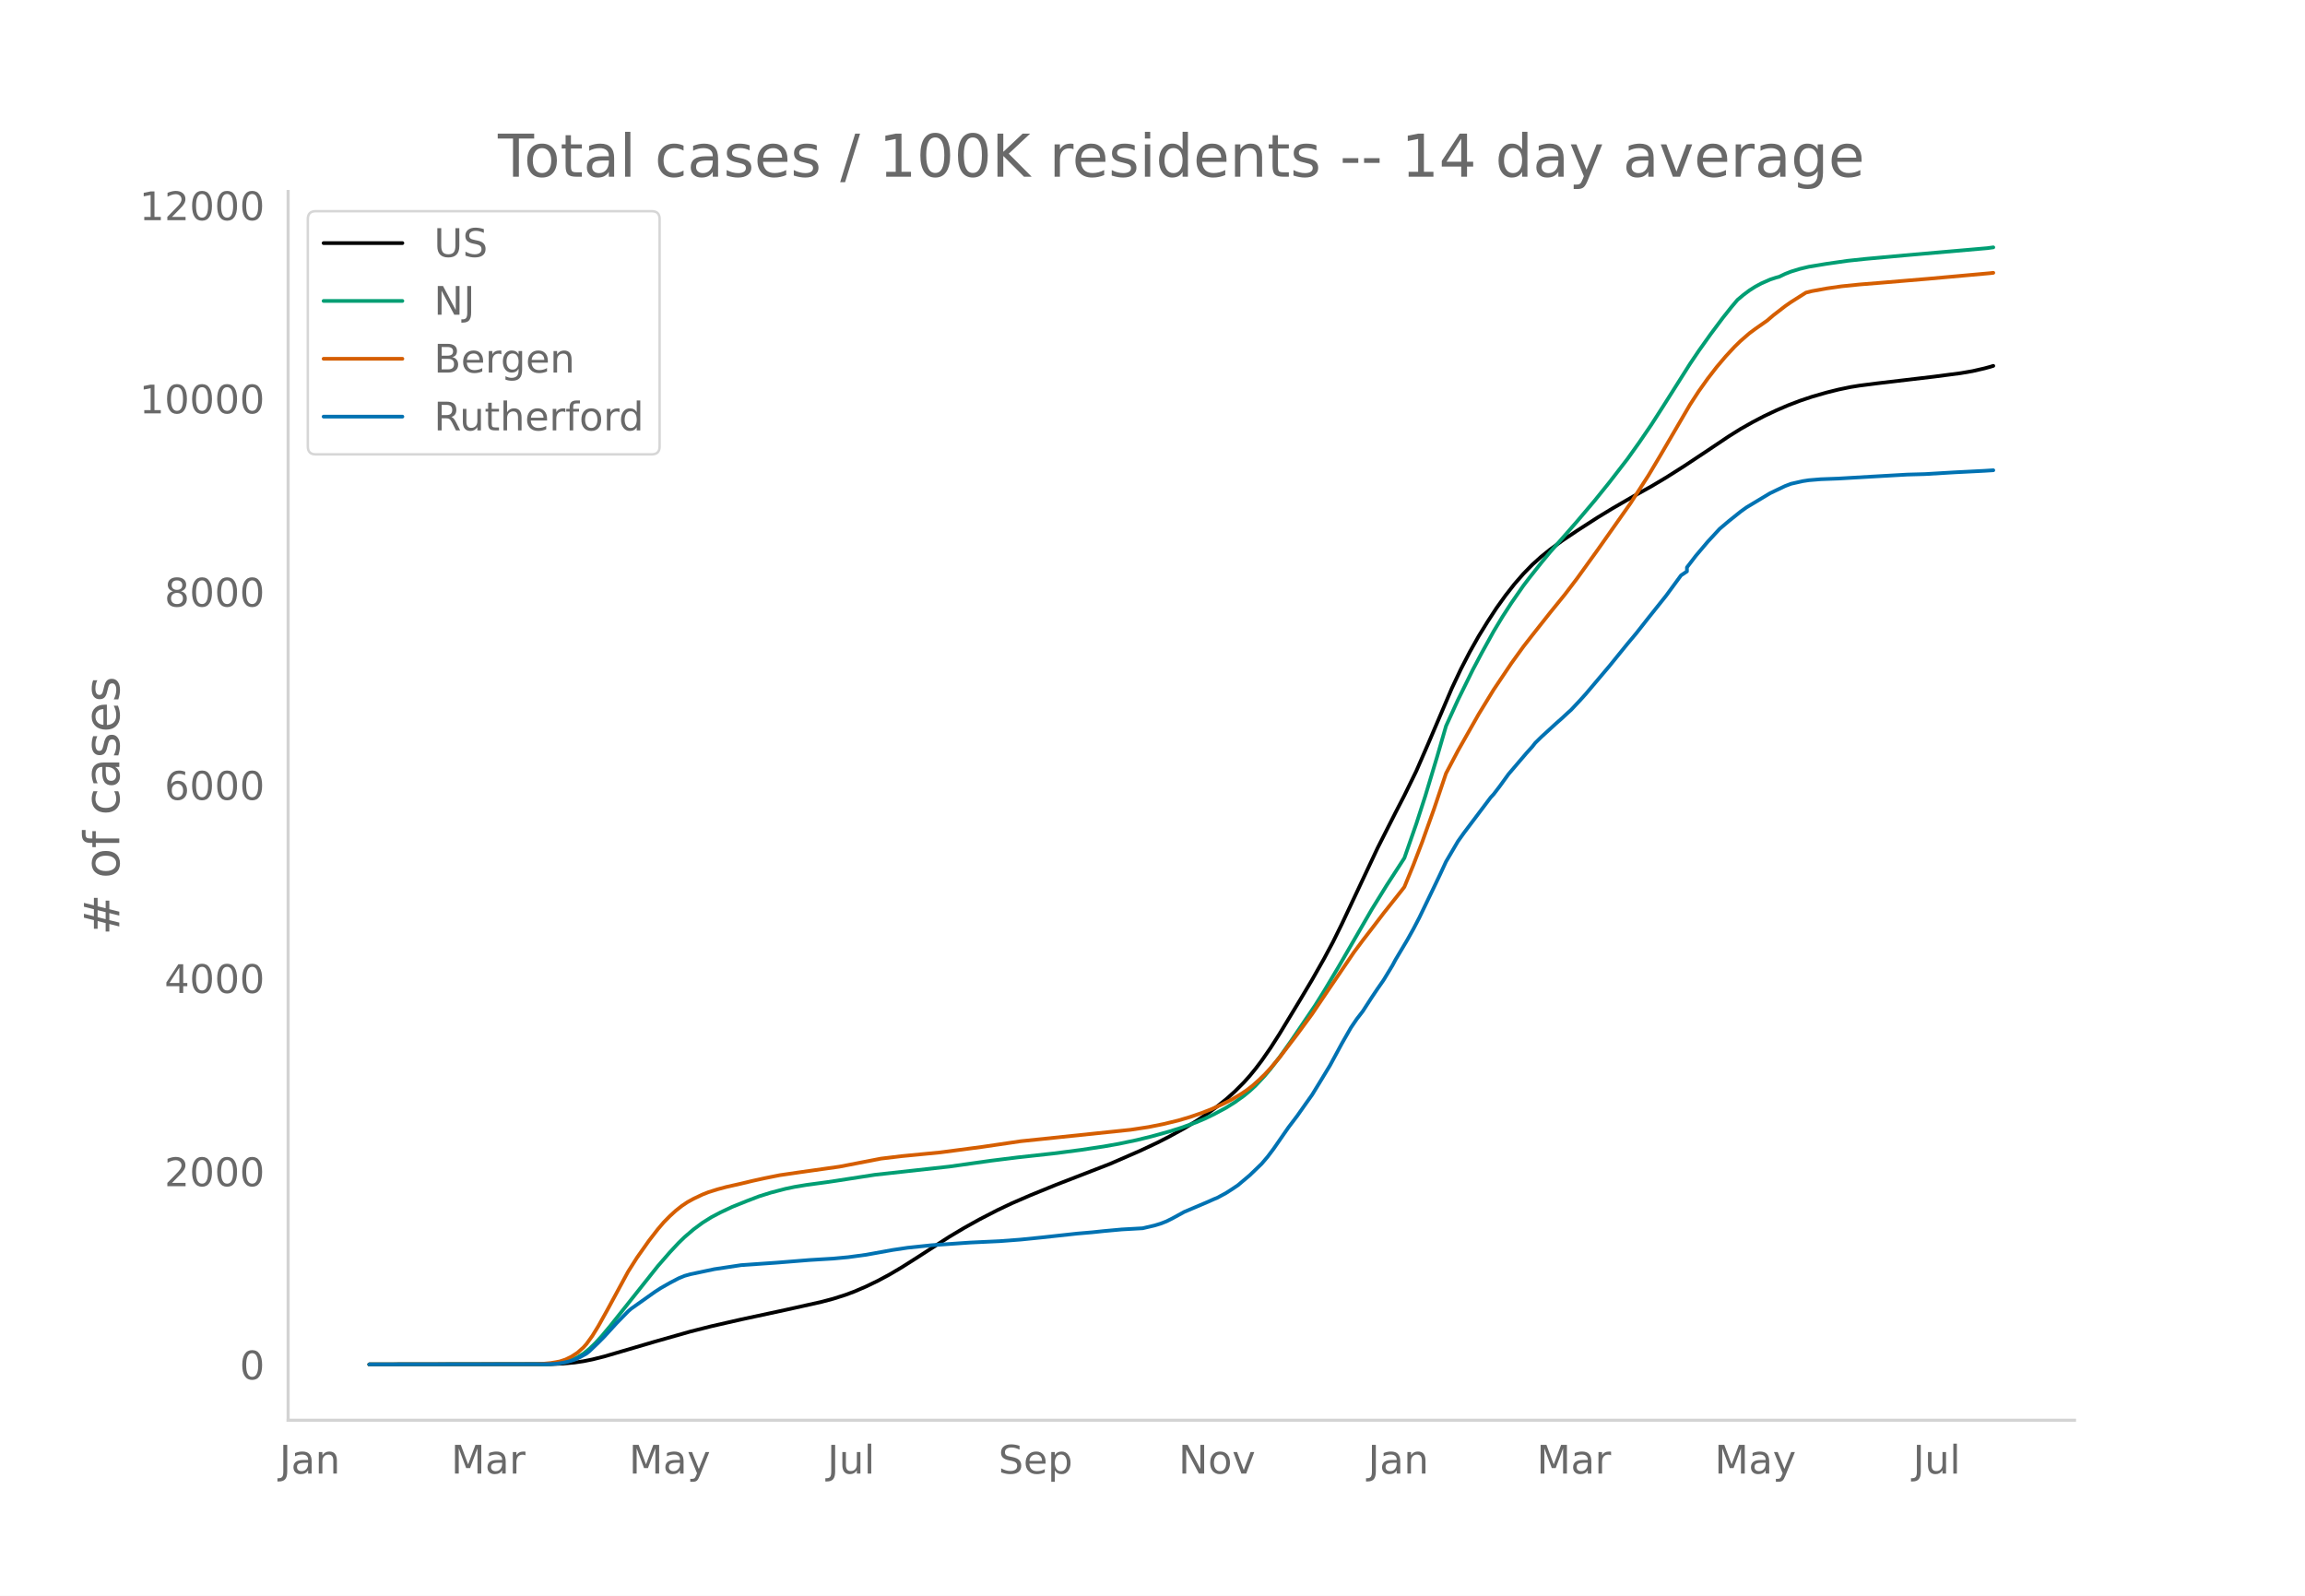
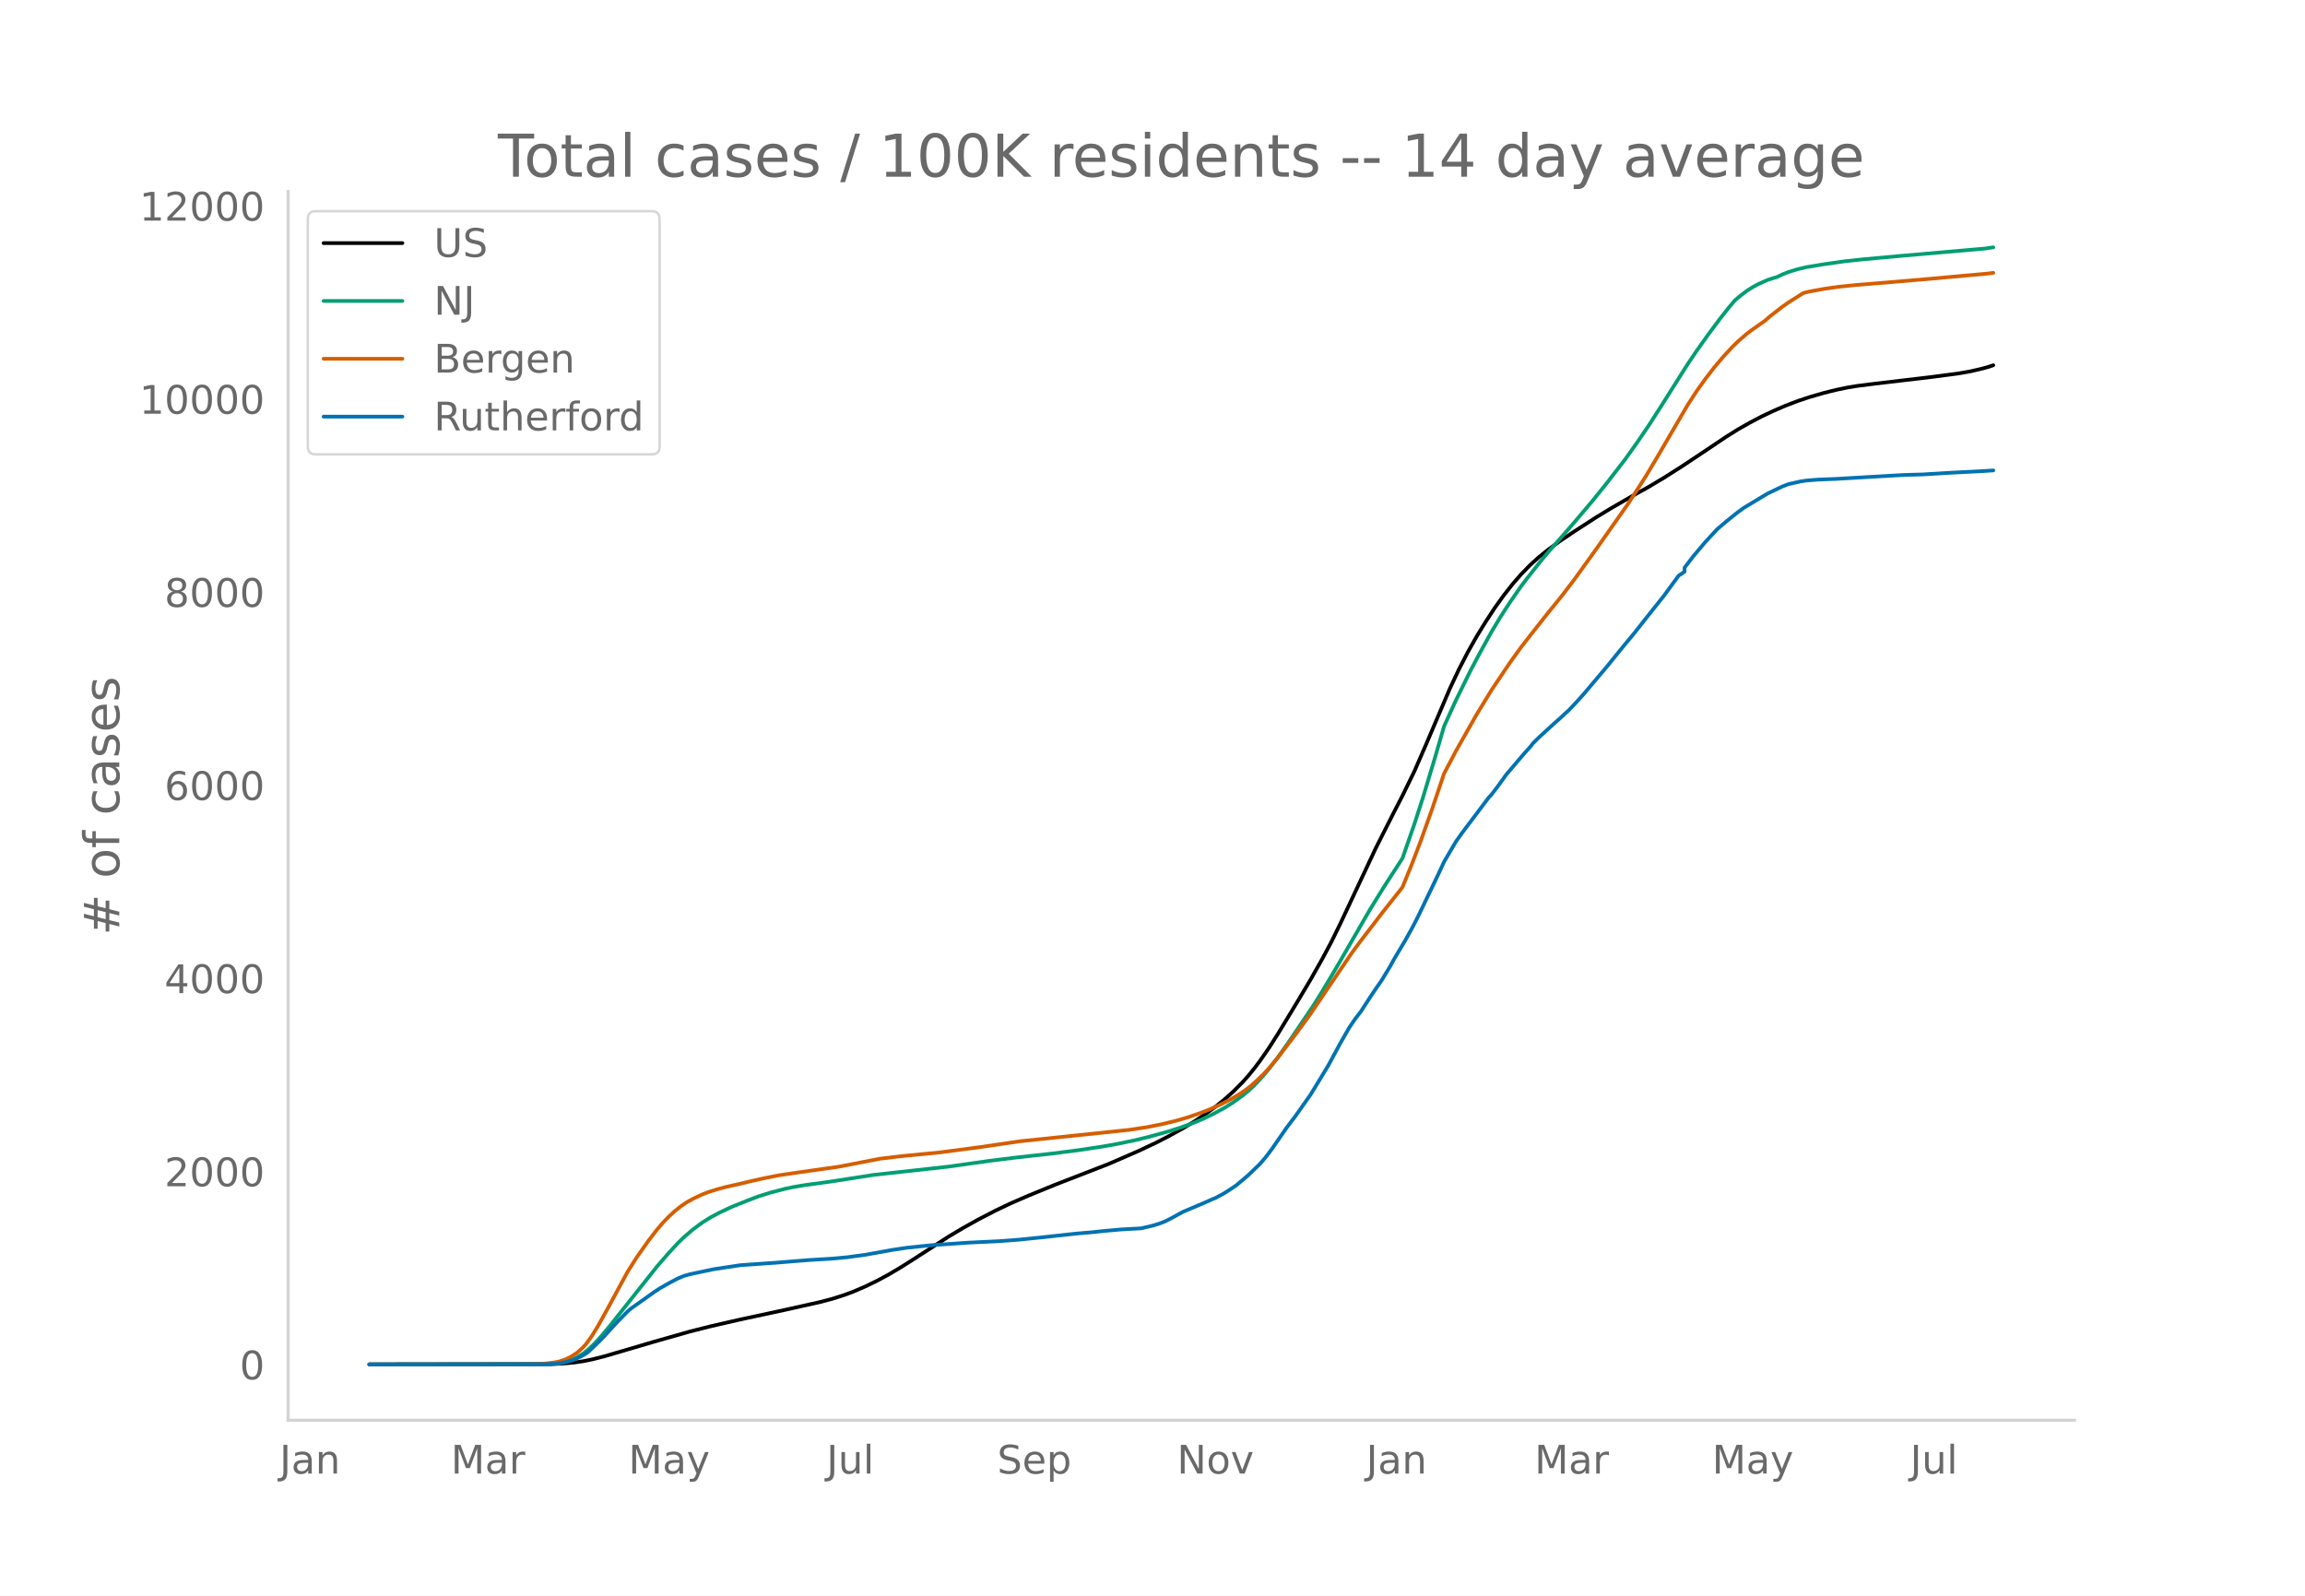
<svg xmlns="http://www.w3.org/2000/svg" xmlns:xlink="http://www.w3.org/1999/xlink" height="864" viewBox="0 0 936 648" width="1248">
  <defs>
    <style>*{stroke-linecap:butt;stroke-linejoin:round}</style>
  </defs>
  <g id="figure_1">
    <path d="M0 648h936V0H0z" style="fill:#fff" id="patch_1" />
    <g id="axes_1">
      <path d="M117 576.72h725.4V77.76H117z" style="fill:none" id="patch_2" />
-       <path clip-path="url(#p8ca4b0e833)" d="m149.973 554.04 73.675-.103 4.831-.21 4.831-.444 3.624-.532 3.623-.727 4.831-1.208 7.247-2.123 13.286-3.903 14.493-4.113 8.455-2.134 12.078-2.755 18.117-3.896 14.493-3.23 4.831-1.287 4.831-1.535 3.624-1.35 4.831-2.073 4.831-2.336 4.831-2.608 4.832-2.853 6.038-3.83 13.286-8.58 6.04-3.597 6.038-3.365 7.247-3.75 6.039-2.87 7.247-3.142 10.87-4.442 21.74-8.422 12.078-5.246 7.247-3.406 4.83-2.474 6.04-3.318 4.831-2.925 4.831-3.233 3.624-2.665 3.623-2.903 3.623-3.244 3.624-3.629 2.415-2.692 2.416-2.957 2.415-3.187 3.624-5.218 3.623-5.664 8.455-13.951 4.83-8.107 4.832-8.525 3.623-6.782 3.624-7.352 6.039-12.838 8.454-17.977 7.247-14.321 3.623-7.012 4.832-9.89 4.83-11.089 9.663-22.643 3.623-7.673 3.624-7 3.623-6.424 3.624-5.877 3.623-5.547 3.623-5.048 3.624-4.625 3.623-4.162 3.623-3.715 3.624-3.264 3.623-2.909 4.831-3.529 6.04-4.05 8.454-5.45 6.039-3.673 8.454-4.888 7.247-4.032 6.04-3.598 7.246-4.594 9.662-6.411 8.455-5.676 4.83-3.022 4.832-2.737 4.831-2.527 4.831-2.281 4.832-2.081 4.83-1.844 4.832-1.623 6.039-1.741 4.831-1.202 4.831-1.005 3.624-.586 7.246-.925 22.948-2.704 10.87-1.42 4.832-.827 4.83-1.108 2.416-.653 1.208-.38h0" style="fill:none;stroke:#000;stroke-linecap:round;stroke-width:1.5" id="line2d_1" />
-       <path clip-path="url(#p8ca4b0e833)" d="m149.973 554.04 71.26-.089 3.623-.191 2.415-.254 2.416-.493 2.416-.767 2.415-1.101 2.416-1.473 2.415-1.949 2.416-2.329 2.416-2.643 3.623-4.32 19.325-24.307 4.83-5.563 3.624-3.886 2.416-2.342 3.623-3.106 3.623-2.686 3.624-2.273 3.623-1.916 4.831-2.272 6.04-2.425 4.83-1.852 4.832-1.518 6.039-1.573 3.623-.758 4.831-.804 8.455-1.14 3.623-.539 15.701-2.434 30.195-3.329 16.91-2.381 10.87-1.35 14.493-1.592 10.87-1.402 9.662-1.45 6.04-1.07 7.246-1.515 6.04-1.487 7.246-2.007 4.831-1.525 6.039-2.187 3.623-1.54 3.624-1.748 4.83-2.59 3.624-2.273 3.624-2.594 2.415-1.986 2.416-2.231 3.623-3.876 2.416-2.866 3.623-4.697 4.831-6.822 9.663-14.26 3.623-5.806 6.039-10.132 13.286-22.959 6.039-9.772 7.246-11.17 4.832-13.873 3.623-11.197 4.831-16.029 3.624-12.494 4.83-10.584 6.04-12.262 3.623-6.834 4.831-8.743 3.624-6.01 3.623-5.597 4.831-6.957 2.416-3.169 4.83-6.1 3.624-4.383 4.831-5.48 6.04-6.91 7.246-8.552 6.04-7.497 7.246-9.377 4.831-6.774 4.831-7.08 4.831-7.526 10.87-17.184 3.624-5.378 4.831-6.79 4.831-6.471 3.624-4.56 2.415-2.855 2.416-2.02 2.415-1.816 2.416-1.532 2.415-1.297 3.624-1.598 2.415-.784 1.208-.315 2.416-1.16 2.415-.95 3.624-1.106 3.623-.869 7.247-1.194 8.454-1.207 7.247-.77 15.702-1.43 33.818-2.939 2.415-.327h0" style="fill:none;stroke:#009e73;stroke-linecap:round;stroke-width:1.5" id="line2d_2" />
-       <path clip-path="url(#p8ca4b0e833)" d="m149.973 554.04 67.636-.082 2.416-.129 3.623-.346 3.623-.633 2.416-.805 2.416-1.186 2.415-1.577 2.416-2.153 1.208-1.36 2.415-3.344 2.416-3.933 3.623-6.497 8.455-15.607 3.623-5.712 4.831-6.846 3.624-4.68 2.415-2.832 2.416-2.455 2.415-2.211 2.416-1.916 2.415-1.622 2.416-1.326 3.623-1.721 2.416-.954 3.623-1.146 3.624-.973 6.039-1.362 4.83-1.157 4.832-1.061 6.04-1.21 8.454-1.236 15.7-2.214 16.91-3.27 8.455-1.015 15.7-1.52 16.91-2.225 15.701-2.31 44.689-4.659 7.246-1.101 6.04-1.209 6.038-1.466 4.831-1.429 4.832-1.67 3.623-1.413 4.831-2.182 3.623-1.84 3.624-2.141 2.415-1.61 2.416-1.884 2.416-2.151 2.415-2.31 2.416-2.602 3.623-4.295 7.247-9.498 6.039-8.246 6.039-8.96 10.87-15.996 3.623-4.87 4.831-6.274 3.624-4.762 7.247-9.128 1.207-1.56 3.624-8.845 3.623-9.438 4.831-13.504 4.832-14.334 4.83-9.17 8.455-14.906 6.04-9.877 7.246-10.793 4.831-6.695 3.623-4.645 7.247-9.178 6.04-7.443 4.83-6.337 8.455-11.736 13.286-18.852 7.246-11.236 4.832-8.103 12.077-20.681 3.624-5.58 3.623-5.086 3.624-4.687 3.623-4.285 3.623-3.91 2.416-2.359 3.623-3.149 2.416-1.793 4.831-3.383 2.416-2.08 4.83-3.738 2.416-1.688 6.04-3.824 2.415-.604 6.039-1.095 6.039-.867 7.247-.737 8.454-.68 19.325-1.628 25.363-2.286 1.208-.147h0" style="fill:none;stroke:#d55e00;stroke-linecap:round;stroke-width:1.5" id="line2d_3" />
-       <path clip-path="url(#p8ca4b0e833)" d="m149.973 554.04 72.467-.092 3.624-.184 2.415-.367 2.416-.536 2.415-.72 2.416-1.147 2.416-1.348 1.207-.964 3.624-3.475 2.415-2.45 4.831-5.296 4.832-4.96 1.207-1.04 9.663-6.859 2.415-1.562 3.624-2.066 3.623-1.898 2.416-.995 2.415-.674 9.663-2.036 10.87-1.638 14.493-1.01 13.286-1.072 9.662-.582 6.04-.566 7.246-.98 10.87-1.96 6.04-.902 9.661-1.01 15.702-1.088 12.078-.566 8.454-.643 8.455-.857 14.493-1.577 6.04-.52 4.83-.506 7.247-.658 8.455-.475 4.83-1.132 2.416-.735 2.416-.934 2.416-1.21 4.83-2.648L490.57 488l2.416-1.087 1.208-.475 3.623-1.96 2.415-1.546 2.416-1.622 4.831-4.072 4.831-4.654 2.416-2.832 2.416-3.2 6.039-8.71 3.623-4.776 3.623-5.144 2.416-3.398 3.623-5.925 3.624-5.985 4.83-8.925 3.624-6.338 2.416-3.567 2.415-3.122 3.624-5.603 2.415-3.598 2.416-3.46 3.623-5.985 1.208-2.266 4.831-8.113 2.416-4.332 2.415-4.624 6.04-12.537 2.415-5.052 2.416-5.205 4.83-8.236 2.416-3.398 10.87-14.42 1.208-1.302 2.416-3.153 3.623-5.006 7.247-8.496 2.415-2.664 1.208-1.546 2.416-2.373 6.039-5.526 2.415-2.128 2.416-2.25 1.208-1.072 3.623-3.858 2.416-2.679 9.662-11.42 3.623-4.47 3.624-4.455 3.623-4.332 4.831-6.139 7.247-9.078 6.04-8.235 2.415-1.623v-1.638l3.623-4.715 4.831-5.71 4.831-5.22 3.624-3.077 4.83-3.873 2.417-1.745 9.662-5.802 6.039-2.878 2.415-.919 4.832-1.087 2.415-.367 4.831-.398 7.247-.276 13.286-.78 14.493-.827 7.247-.2 12.078-.719 3.623-.183 8.455-.429 3.623-.23h0" style="fill:none;stroke:#0072b2;stroke-linecap:round;stroke-width:1.5" id="line2d_4" />
+       <path clip-path="url(#p1c7b252859)" d="m149.973 554.04 73.54-.103 4.823-.21 4.822-.444 3.617-.531 3.617-.728 4.822-1.206 7.233-2.123 13.262-3.9 14.467-4.113 8.439-2.133 12.056-2.753 18.084-3.895 14.467-3.229 4.822-1.286 4.822-1.534 3.617-1.35 4.822-2.072 4.823-2.335 4.822-2.607 4.822-2.852 6.028-3.828 13.262-8.578 6.028-3.594 6.027-3.364 7.234-3.749 6.028-2.868 7.233-3.141 10.85-4.44 21.701-8.42 12.056-5.243 7.234-3.405 4.822-2.472 6.028-3.317 4.822-2.924 4.822-3.231 3.617-2.665 3.617-2.901 3.617-3.243 3.616-3.627 2.412-2.691 2.41-2.956 2.412-3.186 3.617-5.215 3.616-5.663 8.44-13.945 4.822-8.104 4.822-8.521 3.617-6.78 3.617-7.348 6.028-12.833 8.439-17.97 7.233-14.315 3.617-7.01 4.822-9.885 4.823-11.084 9.644-22.634 3.617-7.67 3.617-6.998 3.617-6.42 3.616-5.876 3.617-5.544 3.617-5.046 3.617-4.623 3.616-4.16 3.617-3.714 3.617-3.262 3.617-2.908 4.822-3.528 6.028-4.048 8.439-5.449 6.028-3.67 8.439-4.887 7.234-4.03 6.027-3.597 7.234-4.592 9.645-6.408 8.439-5.674 4.822-3.02 4.822-2.736 4.823-2.526 4.822-2.28 4.822-2.081 4.823-1.843 4.822-1.622 6.028-1.74 4.822-1.202 4.823-1.005 3.616-.585 7.234-.925 22.906-2.703 10.85-1.42 4.823-.826 4.822-1.107 2.411-.653 2.411-.786h0" style="fill:none;stroke:#000;stroke-linecap:round;stroke-width:1.5" id="line2d_1" />
+       <path clip-path="url(#p1c7b252859)" d="m149.973 554.04 71.13-.089 3.616-.191 2.411-.254 2.411-.492 2.411-.768 2.412-1.1 2.41-1.472 2.412-1.948 2.411-2.329 2.411-2.641 3.617-4.318 19.29-24.298 4.822-5.56 3.616-3.885 2.412-2.34 3.616-3.106 3.617-2.685 3.617-2.272 3.617-1.915 4.822-2.271 6.028-2.424 4.822-1.85 4.823-1.519 6.028-1.572 3.616-.758 4.823-.804 8.439-1.14 3.616-.537 15.673-2.434 30.14-3.327 16.878-2.38 10.85-1.35 14.467-1.591 10.85-1.401 9.645-1.45 6.028-1.07 7.233-1.514 6.028-1.487 7.234-2.006 4.822-1.524 6.028-2.186 3.617-1.54 3.617-1.747 4.822-2.589 3.617-2.272 3.616-2.593 2.412-1.985 2.41-2.23 3.618-3.874 2.41-2.865 3.617-4.695 4.823-6.82 9.644-14.255 3.617-5.802 6.028-10.128 13.262-22.95 6.028-9.768 7.233-11.166 4.822-13.867 3.617-11.192 4.822-16.023 3.617-12.488 4.823-10.58 6.027-12.257 3.617-6.832 4.823-8.739 3.616-6.007 3.617-5.595 4.822-6.955 2.412-3.167 4.822-6.097 3.617-4.382 4.822-5.477 6.028-6.907 7.233-8.55 6.028-7.493 7.234-9.373 4.822-6.772 4.823-7.077 4.822-7.523 10.85-17.177 3.617-5.376 4.822-6.788 4.823-6.468 3.616-4.558 2.411-2.853 2.412-2.019 2.41-1.816 2.412-1.53 2.411-1.297 3.617-1.597 2.411-.784 1.206-.315 2.41-1.16 2.412-.95 3.617-1.105 3.616-.868 7.234-1.194 8.44-1.207 7.233-.77 15.672-1.428 33.757-2.939 3.616-.511h0" style="fill:none;stroke:#009e73;stroke-linecap:round;stroke-width:1.5" id="line2d_2" />
+       <path clip-path="url(#p1c7b252859)" d="m149.973 554.04 67.512-.082 3.617-.23 3.617-.426 2.411-.451 2.411-.806 2.411-1.185 2.412-1.576 2.41-2.152 1.206-1.359 2.412-3.343 2.41-3.932 3.617-6.494 8.44-15.601 3.616-5.71 4.823-6.843 3.616-4.677 2.412-2.831 2.41-2.454 2.412-2.21 2.411-1.916 2.411-1.62 2.411-1.326 3.617-1.721 2.411-.954 3.617-1.145 3.617-.973 6.028-1.361 4.822-1.157 4.822-1.06 6.028-1.21 8.44-1.235 15.672-2.213 16.878-3.269 8.44-1.015 15.672-1.52 16.878-2.223 15.673-2.308 44.606-4.658 7.234-1.101 6.028-1.208 6.028-1.466 4.822-1.428 4.822-1.67 3.617-1.412 4.822-2.18 3.617-1.841 3.617-2.14 2.411-1.61 2.411-1.882 2.411-2.15 2.412-2.31 2.41-2.6 3.617-4.293 7.234-9.495 6.028-8.242 6.028-8.957 10.85-15.989 3.617-4.867 4.822-6.273 3.617-4.76 7.233-9.124 1.206-1.56 3.617-8.84 3.617-9.435 4.822-13.499 4.822-14.327 4.823-9.166 8.439-14.9 6.028-9.873 7.233-10.789 4.822-6.692 3.617-4.643 7.234-9.175 6.028-7.44 4.822-6.334 8.439-11.732 13.261-18.844 7.234-11.231 4.822-8.1 12.056-20.673 3.617-5.577 3.617-5.084 3.616-4.686 3.617-4.282 3.617-3.908 2.411-2.359 3.617-3.148 2.411-1.792 4.822-3.381 2.411-2.08 4.823-3.737 2.411-1.687L732.27 119l2.411-.603 6.028-1.095 6.028-.866 7.233-.738 8.44-.679 19.289-1.628 25.317-2.285 2.411-.302h0" style="fill:none;stroke:#d55e00;stroke-linecap:round;stroke-width:1.5" id="line2d_3" />
+       <path clip-path="url(#p1c7b252859)" d="m149.973 554.04 72.335-.092 3.617-.183 2.41-.368 2.412-.535 2.411-.72 2.411-1.147 2.411-1.347 1.206-.964 3.617-3.473 2.41-2.449 4.823-5.294 4.823-4.958 1.205-1.04 9.645-6.856 2.411-1.56 3.617-2.067 3.616-1.897 2.412-.995 2.41-.673 9.645-2.035 10.85-1.638 14.468-1.01 13.261-1.07 9.645-.582 6.028-.566 7.233-.98 10.85-1.958 6.028-.903 9.645-1.01 15.673-1.087 12.056-.566 8.439-.642 8.439-.857 14.467-1.577 6.028-.52 4.822-.505 7.234-.658 8.439-.474 4.822-1.132 2.411-.735 2.411-.933 2.411-1.21 4.823-2.647 9.644-4.1 2.412-1.087 1.205-.474 3.617-1.96 2.411-1.545 2.411-1.622 4.823-4.07 4.822-4.652 2.411-2.83 2.411-3.199 6.028-8.707 3.617-4.774 3.617-5.142 2.41-3.397 3.618-5.922 3.616-5.983 4.823-8.921 3.617-6.335 2.41-3.565 2.412-3.122 3.617-5.6 2.41-3.597 2.412-3.458 3.617-5.983 1.205-2.265 4.823-8.11 2.41-4.33 2.412-4.622 6.028-12.532 2.411-5.05 2.411-5.203 4.823-8.232 2.41-3.397 10.851-14.415 1.206-1.3 2.41-3.153 3.617-5.004 7.234-8.492 2.411-2.663 1.206-1.546 2.41-2.371 6.029-5.524 2.411-2.127 2.411-2.25 1.206-1.071 3.616-3.856 2.412-2.678 9.644-11.415 3.617-4.469 3.617-4.453 3.617-4.33 4.822-6.136 7.233-9.075 6.028-8.232 2.412-1.622v-1.637l3.616-4.714 4.823-5.707 4.822-5.218 3.617-3.076 4.822-3.871 2.411-1.745 9.645-5.8 6.028-2.876 2.411-.918 4.822-1.087 2.411-.367 4.823-.398 7.233-.275 13.262-.78 14.467-.827 7.233-.199 12.056-.72 3.617-.183 8.439-.428 4.822-.306h0" style="fill:none;stroke:#0072b2;stroke-linecap:round;stroke-width:1.5" id="line2d_4" />
      <path d="M117 576.72V77.76" style="fill:none;stroke:#d3d3d3;stroke-linecap:square;stroke-linejoin:miter;stroke-width:1.25" id="patch_3" />
      <path d="M117 576.72h725.4" style="fill:none;stroke:#d3d3d3;stroke-linecap:square;stroke-linejoin:miter;stroke-width:1.25" id="patch_4" />
      <g id="matplotlib.axis_1">
        <g id="xtick_1">
-           <g style="fill:#696969" transform="matrix(.16 0 0 -.16 113.484 598.378)" id="text_1">
+           <g style="fill:#696969" transform="matrix(.16 0 0 -.16 113.529 598.378)" id="text_1">
            <defs>
              <path d="M9.813 72.906h9.859V5.078q0-13.187-5-19.14-5-5.954-16.094-5.954h-3.75v8.297h3.078q6.531 0 9.219 3.672Q9.813-4.39 9.813 5.078z" id="DejaVuSans-74" />
              <path d="M34.281 27.484q-10.89 0-15.093-2.484-4.204-2.484-4.204-8.5 0-4.781 3.157-7.594 3.156-2.797 8.562-2.797 7.485 0 12 5.297 4.516 5.297 4.516 14.078v2zm17.922 3.72V0H43.22v8.297Q40.14 3.328 35.547.953q-4.594-2.375-11.234-2.375-8.391 0-13.36 4.719Q6 8.016 6 15.922q0 9.219 6.172 13.906 6.187 4.688 18.437 4.688h12.61v.89q0 6.203-4.078 9.594-4.078 3.39-11.453 3.39-4.688 0-9.141-1.124-4.438-1.125-8.531-3.375v8.312q4.921 1.906 9.562 2.844 4.64.953 9.031.953 11.875 0 17.735-6.156 5.86-6.14 5.86-18.64z" id="DejaVuSans-97" />
              <path d="M54.89 33.016V0h-8.984v32.719q0 7.765-3.031 11.61-3.031 3.858-9.078 3.858-7.281 0-11.484-4.64-4.204-4.625-4.204-12.64V0H9.08v54.688h9.03v-8.5q3.235 4.937 7.594 7.374Q30.078 56 35.797 56q9.422 0 14.25-5.828 4.844-5.828 4.844-17.156z" id="DejaVuSans-110" />
            </defs>
            <use xlink:href="#DejaVuSans-74" />
            <use x="29.492" xlink:href="#DejaVuSans-97" />
            <use x="90.771" xlink:href="#DejaVuSans-110" />
          </g>
        </g>
        <g id="xtick_2">
-           <g style="fill:#696969" transform="matrix(.16 0 0 -.16 183.19 598.378)" id="text_2">
+           <g style="fill:#696969" transform="matrix(.16 0 0 -.16 183.102 598.378)" id="text_2">
            <defs>
              <path d="M9.813 72.906h14.703l18.593-49.61 18.703 49.61h14.704V0H66.89v64.016l-18.797-50h-9.907l-18.796 50V0H9.813z" id="DejaVuSans-77" />
              <path d="M41.11 46.297q-1.516.875-3.297 1.281Q36.03 48 33.89 48q-7.625 0-11.703-4.953-4.079-4.953-4.079-14.234V0H9.08v54.688h9.03v-8.5q2.844 4.984 7.375 7.39Q30.031 56 36.531 56q.922 0 2.047-.125 1.125-.11 2.484-.36z" id="DejaVuSans-114" />
            </defs>
            <use xlink:href="#DejaVuSans-77" />
            <use x="86.279" xlink:href="#DejaVuSans-97" />
            <use x="147.559" xlink:href="#DejaVuSans-114" />
          </g>
        </g>
        <g id="xtick_3">
-           <g style="fill:#696969" transform="matrix(.16 0 0 -.16 255.42 598.378)" id="text_3">
+           <g style="fill:#696969" transform="matrix(.16 0 0 -.16 255.197 598.378)" id="text_3">
            <defs>
              <path d="M32.172-5.078q-3.797-9.766-7.422-12.735-3.61-2.984-9.656-2.984H7.906v7.516h5.282q3.703 0 5.75 1.765Q21-9.766 23.483-3.219l1.61 4.094-22.11 53.813H12.5l17.094-42.766 17.093 42.766h9.516z" id="DejaVuSans-121" />
            </defs>
            <use xlink:href="#DejaVuSans-77" />
            <use x="86.279" xlink:href="#DejaVuSans-97" />
            <use x="147.559" xlink:href="#DejaVuSans-121" />
          </g>
        </g>
        <g id="xtick_4">
-           <g style="fill:#696969" transform="matrix(.16 0 0 -.16 335.983 598.378)" id="text_4">
+           <g style="fill:#696969" transform="matrix(.16 0 0 -.16 335.625 598.378)" id="text_4">
            <defs>
              <path d="M8.5 21.578v33.11h8.984V21.922q0-7.766 3.016-11.656 3.031-3.875 9.094-3.875 7.265 0 11.484 4.64 4.234 4.64 4.234 12.656v31h8.985V0h-8.984v8.406Q42.047 3.422 37.718 1q-4.313-2.422-10.032-2.422-9.421 0-14.312 5.86Q8.5 10.296 8.5 21.578zM31.11 56z" id="DejaVuSans-117" />
              <path d="M9.422 75.984h8.984V0H9.422z" id="DejaVuSans-108" />
            </defs>
            <use xlink:href="#DejaVuSans-74" />
            <use x="29.492" xlink:href="#DejaVuSans-117" />
            <use x="92.871" xlink:href="#DejaVuSans-108" />
          </g>
        </g>
        <g id="xtick_5">
-           <g style="fill:#696969" transform="matrix(.16 0 0 -.16 405.438 598.378)" id="text_5">
+           <g style="fill:#696969" transform="matrix(.16 0 0 -.16 404.944 598.378)" id="text_5">
            <defs>
              <path d="M53.516 70.516V60.89q-5.61 2.687-10.594 4-4.984 1.328-9.625 1.328-8.047 0-12.422-3.125t-4.375-8.89q0-4.845 2.906-7.313 2.907-2.453 11.016-3.97l5.953-1.218q11.031-2.11 16.281-7.406 5.25-5.297 5.25-14.172 0-10.61-7.11-16.078-7.093-5.469-20.812-5.469-5.172 0-11.015 1.172Q13.14.922 6.89 3.219v10.156q6-3.36 11.765-5.078 5.766-1.703 11.328-1.703 8.438 0 13.032 3.312 4.593 3.328 4.593 9.485 0 5.359-3.297 8.39-3.296 3.032-10.812 4.547L27.484 33.5q-11.03 2.188-15.968 6.875-4.922 4.688-4.922 13.047 0 9.672 6.812 15.234 6.813 5.563 18.766 5.563 5.14 0 10.453-.938 5.328-.922 10.89-2.765z" id="DejaVuSans-83" />
              <path d="M56.203 29.594v-4.39H14.891q.593-9.282 5.593-14.142 5-4.859 13.938-4.859 5.172 0 10.031 1.266 4.86 1.265 9.656 3.812v-8.5Q49.266.734 44.187-.344 39.11-1.422 33.892-1.422q-13.094 0-20.735 7.61-7.64 7.625-7.64 20.625 0 13.421 7.25 21.296Q20.016 56 32.328 56q11.031 0 17.453-7.11 6.422-7.093 6.422-19.296zm-8.984 2.64q-.094 7.36-4.125 11.75-4.032 4.407-10.672 4.407-7.516 0-12.031-4.25-4.516-4.25-5.203-11.97z" id="DejaVuSans-101" />
              <path d="M18.11 8.203v-29H9.077v75.484h9.031v-8.296q2.844 4.875 7.157 7.234Q29.594 56 35.594 56q9.968 0 16.187-7.906 6.235-7.907 6.235-20.797T51.78 6.484q-6.218-7.906-16.187-7.906-6 0-10.328 2.375-4.313 2.375-7.157 7.25zm30.578 19.094q0 9.906-4.079 15.547-4.078 5.64-11.203 5.64-7.14 0-11.218-5.64-4.079-5.64-4.079-15.547 0-9.906 4.078-15.547 4.079-5.64 11.22-5.64 7.124 0 11.202 5.64t4.078 15.547z" id="DejaVuSans-112" />
            </defs>
            <use xlink:href="#DejaVuSans-83" />
            <use x="63.477" xlink:href="#DejaVuSans-101" />
            <use x="125" xlink:href="#DejaVuSans-112" />
          </g>
        </g>
        <g id="xtick_6">
-           <g style="fill:#696969" transform="matrix(.16 0 0 -.16 478.579 598.378)" id="text_6">
+           <g style="fill:#696969" transform="matrix(.16 0 0 -.16 477.95 598.378)" id="text_6">
            <defs>
              <path d="M9.813 72.906h13.28l32.329-60.984v60.984h9.562V0h-13.28L19.39 60.984V0H9.813z" id="DejaVuSans-78" />
              <path d="M30.61 48.39q-7.22 0-11.422-5.64-4.204-5.64-4.204-15.453 0-9.813 4.172-15.453 4.188-5.64 11.453-5.64 7.188 0 11.375 5.655 4.203 5.672 4.203 15.438 0 9.719-4.203 15.406-4.187 5.688-11.375 5.688zm0 7.61q11.718 0 18.406-7.625 6.703-7.61 6.703-21.078 0-13.422-6.703-21.078-6.688-7.64-18.407-7.64-11.765 0-18.437 7.64-6.656 7.656-6.656 21.078 0 13.469 6.656 21.078Q18.844 56 30.609 56z" id="DejaVuSans-111" />
              <path d="M2.984 54.688H12.5L29.594 8.797l17.093 45.89h9.516L35.687 0H23.485z" id="DejaVuSans-118" />
            </defs>
            <use xlink:href="#DejaVuSans-78" />
            <use x="74.805" xlink:href="#DejaVuSans-111" />
            <use x="135.986" xlink:href="#DejaVuSans-118" />
          </g>
        </g>
        <g id="xtick_7">
-           <g style="fill:#696969" transform="matrix(.16 0 0 -.16 555.536 598.378)" id="text_7">
+           <g style="fill:#696969" transform="matrix(.16 0 0 -.16 554.772 598.378)" id="text_7">
            <use xlink:href="#DejaVuSans-74" />
            <use x="29.492" xlink:href="#DejaVuSans-97" />
            <use x="90.771" xlink:href="#DejaVuSans-110" />
          </g>
        </g>
        <g id="xtick_8">
-           <g style="fill:#696969" transform="matrix(.16 0 0 -.16 624.035 598.378)" id="text_8">
+           <g style="fill:#696969" transform="matrix(.16 0 0 -.16 623.14 598.378)" id="text_8">
            <use xlink:href="#DejaVuSans-77" />
            <use x="86.279" xlink:href="#DejaVuSans-97" />
            <use x="147.559" xlink:href="#DejaVuSans-114" />
          </g>
        </g>
        <g id="xtick_9">
-           <g style="fill:#696969" transform="matrix(.16 0 0 -.16 696.264 598.378)" id="text_9">
+           <g style="fill:#696969" transform="matrix(.16 0 0 -.16 695.235 598.378)" id="text_9">
            <use xlink:href="#DejaVuSans-77" />
            <use x="86.279" xlink:href="#DejaVuSans-97" />
            <use x="147.559" xlink:href="#DejaVuSans-121" />
          </g>
        </g>
        <g id="xtick_10">
-           <g style="fill:#696969" transform="matrix(.16 0 0 -.16 776.827 598.378)" id="text_10">
+           <g style="fill:#696969" transform="matrix(.16 0 0 -.16 775.663 598.378)" id="text_10">
            <use xlink:href="#DejaVuSans-74" />
            <use x="29.492" xlink:href="#DejaVuSans-117" />
            <use x="92.871" xlink:href="#DejaVuSans-108" />
          </g>
        </g>
      </g>
      <g id="matplotlib.axis_2">
        <g id="ytick_1">
          <g style="fill:#696969" transform="matrix(.16 0 0 -.16 97.32 560.119)" id="text_11">
            <defs>
              <path d="M31.781 66.406q-7.61 0-11.453-7.5Q16.5 51.422 16.5 36.375q0-14.984 3.828-22.484 3.844-7.5 11.453-7.5 7.672 0 11.5 7.5 3.844 7.5 3.844 22.484 0 15.047-3.844 22.531-3.828 7.5-11.5 7.5zm0 7.813q12.266 0 18.735-9.703 6.468-9.688 6.468-28.141 0-18.406-6.468-28.11-6.47-9.687-18.735-9.687-12.25 0-18.718 9.688-6.47 9.703-6.47 28.109 0 18.453 6.47 28.14Q19.53 74.22 31.78 74.22z" id="DejaVuSans-48" />
            </defs>
            <use xlink:href="#DejaVuSans-48" />
          </g>
        </g>
        <g id="ytick_2">
-           <g style="fill:#696969" transform="matrix(.16 0 0 -.16 66.78 481.666)" id="text_12">
+           <g style="fill:#696969" transform="matrix(.16 0 0 -.16 66.78 481.698)" id="text_12">
            <defs>
              <path d="M19.188 8.297h34.421V0H7.33v8.297q5.609 5.812 15.296 15.594 9.703 9.797 12.188 12.64 4.734 5.313 6.609 9 1.89 3.688 1.89 7.25 0 5.813-4.078 9.469-4.078 3.672-10.625 3.672-4.64 0-9.797-1.61-5.14-1.609-11-4.89v9.969Q13.767 71.78 18.938 73q5.188 1.219 9.485 1.219 11.328 0 18.062-5.672 6.735-5.656 6.735-15.125 0-4.5-1.688-8.531-1.672-4.016-6.125-9.485-1.218-1.422-7.765-8.187-6.532-6.766-18.453-18.922z" id="DejaVuSans-50" />
            </defs>
            <use xlink:href="#DejaVuSans-50" />
            <use x="63.623" xlink:href="#DejaVuSans-48" />
            <use x="127.246" xlink:href="#DejaVuSans-48" />
            <use x="190.869" xlink:href="#DejaVuSans-48" />
          </g>
        </g>
        <g id="ytick_3">
-           <g style="fill:#696969" transform="matrix(.16 0 0 -.16 66.78 403.213)" id="text_13">
+           <g style="fill:#696969" transform="matrix(.16 0 0 -.16 66.78 403.276)" id="text_13">
            <defs>
              <path d="M37.797 64.313 12.89 25.39h24.906zm-2.594 8.593H47.61V25.391h10.407v-8.203H47.609V0h-9.812v17.188H4.89v9.515z" id="DejaVuSans-52" />
            </defs>
            <use xlink:href="#DejaVuSans-52" />
            <use x="63.623" xlink:href="#DejaVuSans-48" />
            <use x="127.246" xlink:href="#DejaVuSans-48" />
            <use x="190.869" xlink:href="#DejaVuSans-48" />
          </g>
        </g>
        <g id="ytick_4">
-           <g style="fill:#696969" transform="matrix(.16 0 0 -.16 66.78 324.76)" id="text_14">
+           <g style="fill:#696969" transform="matrix(.16 0 0 -.16 66.78 324.855)" id="text_14">
            <defs>
              <path d="M33.016 40.375q-6.641 0-10.532-4.547-3.875-4.531-3.875-12.437 0-7.86 3.875-12.438 3.891-4.562 10.532-4.562 6.64 0 10.515 4.562 3.875 4.578 3.875 12.438 0 7.906-3.875 12.437-3.875 4.547-10.515 4.547zm19.578 30.922v-8.984q-3.719 1.75-7.5 2.671-3.782.938-7.5.938-9.766 0-14.922-6.594-5.14-6.594-5.875-19.922 2.875 4.25 7.219 6.516 4.359 2.266 9.578 2.266 10.984 0 17.36-6.672 6.374-6.657 6.374-18.125 0-11.235-6.64-18.032-6.641-6.78-17.672-6.78-12.657 0-19.344 9.687-6.688 9.703-6.688 28.109 0 17.281 8.204 27.563 8.203 10.28 22.015 10.28 3.719 0 7.5-.734t7.89-2.187z" id="DejaVuSans-54" />
            </defs>
            <use xlink:href="#DejaVuSans-54" />
            <use x="63.623" xlink:href="#DejaVuSans-48" />
            <use x="127.246" xlink:href="#DejaVuSans-48" />
            <use x="190.869" xlink:href="#DejaVuSans-48" />
          </g>
        </g>
        <g id="ytick_5">
-           <g style="fill:#696969" transform="matrix(.16 0 0 -.16 66.78 246.306)" id="text_15">
+           <g style="fill:#696969" transform="matrix(.16 0 0 -.16 66.78 246.434)" id="text_15">
            <defs>
              <path d="M31.781 34.625q-7.031 0-11.062-3.766-4.016-3.765-4.016-10.343 0-6.594 4.016-10.36Q24.75 6.391 31.78 6.391q7.032 0 11.078 3.78 4.063 3.798 4.063 10.345 0 6.578-4.031 10.343-4.016 3.766-11.11 3.766zm-9.86 4.188q-6.343 1.562-9.89 5.906Q8.5 49.079 8.5 55.329q0 8.733 6.219 13.812 6.234 5.078 17.062 5.078 10.89 0 17.094-5.078 6.203-5.079 6.203-13.813 0-6.25-3.547-10.61-3.531-4.343-9.828-5.906 7.125-1.656 11.094-6.5 3.984-4.828 3.984-11.796 0-10.61-6.468-16.282-6.47-5.656-18.532-5.656-12.047 0-18.531 5.656-6.469 5.672-6.469 16.282 0 6.968 4 11.797 4.016 4.843 11.14 6.5zM18.314 54.39q0-5.657 3.53-8.828 3.548-3.172 9.938-3.172 6.36 0 9.938 3.172 3.593 3.171 3.593 8.828 0 5.672-3.593 8.843-3.578 3.172-9.938 3.172-6.39 0-9.937-3.172-3.532-3.172-3.532-8.843z" id="DejaVuSans-56" />
            </defs>
            <use xlink:href="#DejaVuSans-56" />
            <use x="63.623" xlink:href="#DejaVuSans-48" />
            <use x="127.246" xlink:href="#DejaVuSans-48" />
            <use x="190.869" xlink:href="#DejaVuSans-48" />
          </g>
        </g>
        <g id="ytick_6">
-           <g style="fill:#696969" transform="matrix(.16 0 0 -.16 56.6 167.853)" id="text_16">
+           <g style="fill:#696969" transform="matrix(.16 0 0 -.16 56.6 168.013)" id="text_16">
            <defs>
              <path d="M12.406 8.297h16.11v55.625l-17.532-3.516v8.985l17.438 3.515h9.86V8.296H54.39V0H12.406z" id="DejaVuSans-49" />
            </defs>
            <use xlink:href="#DejaVuSans-49" />
            <use x="63.623" xlink:href="#DejaVuSans-48" />
            <use x="127.246" xlink:href="#DejaVuSans-48" />
            <use x="190.869" xlink:href="#DejaVuSans-48" />
            <use x="254.492" xlink:href="#DejaVuSans-48" />
          </g>
        </g>
        <g id="ytick_7">
-           <g style="fill:#696969" transform="matrix(.16 0 0 -.16 56.6 89.4)" id="text_17">
+           <g style="fill:#696969" transform="matrix(.16 0 0 -.16 56.6 89.592)" id="text_17">
            <use xlink:href="#DejaVuSans-49" />
            <use x="63.623" xlink:href="#DejaVuSans-50" />
            <use x="127.246" xlink:href="#DejaVuSans-48" />
            <use x="190.869" xlink:href="#DejaVuSans-48" />
            <use x="254.492" xlink:href="#DejaVuSans-48" />
          </g>
        </g>
        <g style="fill:#696969" transform="matrix(0 -.2 -.2 0 48.44 379.813)" id="text_18">
          <defs>
            <path d="M51.125 44H36.922l-4.11-16.313h14.313zm-7.328 27.781-5.078-20.265h14.265L58.11 71.78h7.813L60.89 51.516h15.234V44h-17.14l-4-16.313h15.53V20.22H53.079L48 0h-7.813l5.032 20.219H30.906L25.875 0h-7.86l5.079 20.219H7.719v7.468h17.187L29 44H13.281v7.516h17.625l4.985 20.265z" id="DejaVuSans-35" />
            <path d="M37.11 75.984V68.5h-8.594q-4.828 0-6.72-1.953-1.874-1.953-1.874-7.031v-4.828h14.797v-6.985H19.922V0H10.89v47.703H2.297v6.984h8.594V58.5q0 9.125 4.25 13.297 4.25 4.187 13.468 4.187z" id="DejaVuSans-102" />
            <path d="M48.781 52.594v-8.407q-3.812 2.11-7.64 3.157-3.828 1.047-7.735 1.047-8.75 0-13.593-5.547-4.829-5.532-4.829-15.547 0-10.016 4.829-15.563 4.843-5.53 13.593-5.53 3.907 0 7.735 1.046 3.828 1.047 7.64 3.156V2.094Q45.016.344 40.984-.531q-4.015-.89-8.562-.89-12.36 0-19.64 7.765-7.266 7.765-7.266 20.953 0 13.375 7.343 21.031Q20.22 56 33.016 56q4.14 0 8.093-.86 3.953-.843 7.672-2.546z" id="DejaVuSans-99" />
            <path d="M44.281 53.078v-8.5q-3.797 1.953-7.906 2.922-4.094.984-8.5.984-6.688 0-10.031-2.047-3.344-2.046-3.344-6.156 0-3.125 2.39-4.906 2.391-1.781 9.626-3.39l3.078-.688q9.562-2.047 13.593-5.781 4.032-3.735 4.032-10.422 0-7.625-6.032-12.078-6.03-4.438-16.578-4.438-4.39 0-9.156.86Q10.688.296 5.422 2v9.281q4.984-2.594 9.812-3.89 4.829-1.282 9.579-1.282 6.343 0 9.75 2.172 3.421 2.172 3.421 6.125 0 3.656-2.468 5.61-2.453 1.953-10.813 3.765l-3.125.735q-8.344 1.75-12.062 5.39-3.704 3.64-3.704 9.985 0 7.718 5.47 11.906Q16.75 56 26.811 56q4.97 0 9.36-.734 4.406-.72 8.11-2.188z" id="DejaVuSans-115" />
          </defs>
          <use xlink:href="#DejaVuSans-35" />
          <use x="83.789" xlink:href="#DejaVuSans-32" />
          <use x="115.576" xlink:href="#DejaVuSans-111" />
          <use x="176.758" xlink:href="#DejaVuSans-102" />
          <use x="211.963" xlink:href="#DejaVuSans-32" />
          <use x="243.75" xlink:href="#DejaVuSans-99" />
          <use x="298.73" xlink:href="#DejaVuSans-97" />
          <use x="360.01" xlink:href="#DejaVuSans-115" />
          <use x="412.109" xlink:href="#DejaVuSans-101" />
          <use x="473.633" xlink:href="#DejaVuSans-115" />
        </g>
      </g>
      <g style="fill:#696969" transform="matrix(.24 0 0 -.24 202.185 71.76)" id="text_19">
        <defs>
          <path d="M-.297 72.906h61.672v-8.312H35.5V0h-9.906v64.594H-.296z" id="DejaVuSans-84" />
          <path d="M18.313 70.219V54.688h18.5v-6.985h-18.5V18.016q0-6.688 1.828-8.594 1.828-1.906 7.453-1.906h9.218V0h-9.218q-10.407 0-14.36 3.875-3.953 3.89-3.953 14.14v29.688H2.687v6.984h6.594V70.22z" id="DejaVuSans-116" />
          <path d="M25.39 72.906h8.297L8.297-9.28H0z" id="DejaVuSans-47" />
          <path d="M9.813 72.906h9.859V42.094L52.39 72.906h12.703L28.906 38.922 67.672 0H54.688L19.672 35.11V0h-9.86z" id="DejaVuSans-75" />
          <path d="M9.422 54.688h8.984V0H9.422zm0 21.296h8.984v-11.39H9.422z" id="DejaVuSans-105" />
          <path d="M45.406 46.39v29.594h8.985V0h-8.985v8.203Q42.578 3.328 38.25.953q-4.313-2.375-10.375-2.375-9.906 0-16.14 7.906-6.22 7.922-6.22 20.813 0 12.89 6.22 20.797Q17.968 56 27.874 56q6.063 0 10.375-2.375 4.328-2.36 7.156-7.234zm-30.61-19.093q0-9.906 4.079-15.547 4.078-5.64 11.203-5.64 7.125 0 11.219 5.64 4.11 5.64 4.11 15.547 0 9.906-4.11 15.547-4.094 5.64-11.219 5.64-7.125 0-11.203-5.64-4.078-5.64-4.078-15.547z" id="DejaVuSans-100" />
          <path d="M4.89 31.39h26.313v-8H4.891z" id="DejaVuSans-45" />
          <path d="M45.406 27.984q0 9.766-4.031 15.125-4.016 5.375-11.297 5.375-7.219 0-11.25-5.375-4.031-5.359-4.031-15.125 0-9.718 4.031-15.093t11.25-5.375q7.281 0 11.297 5.375 4.031 5.375 4.031 15.093zm8.985-21.203q0-13.953-6.203-20.765Q42-20.797 29.203-20.797q-4.734 0-8.937.703-4.203.703-8.157 2.172v8.735q3.954-2.141 7.813-3.157 3.86-1.031 7.86-1.031 8.843 0 13.234 4.61 4.39 4.609 4.39 13.937v4.453q-2.781-4.844-7.125-7.234Q33.938 0 27.875 0 17.828 0 11.672 7.656q-6.156 7.672-6.156 20.328 0 12.688 6.156 20.344Q17.828 56 27.875 56q6.063 0 10.406-2.39 4.344-2.391 7.125-7.22v8.297h8.985z" id="DejaVuSans-103" />
        </defs>
        <use xlink:href="#DejaVuSans-84" />
        <use x="44.084" xlink:href="#DejaVuSans-111" />
        <use x="105.266" xlink:href="#DejaVuSans-116" />
        <use x="144.475" xlink:href="#DejaVuSans-97" />
        <use x="205.754" xlink:href="#DejaVuSans-108" />
        <use x="233.537" xlink:href="#DejaVuSans-32" />
        <use x="265.324" xlink:href="#DejaVuSans-99" />
        <use x="320.305" xlink:href="#DejaVuSans-97" />
        <use x="381.584" xlink:href="#DejaVuSans-115" />
        <use x="433.684" xlink:href="#DejaVuSans-101" />
        <use x="495.207" xlink:href="#DejaVuSans-115" />
        <use x="547.307" xlink:href="#DejaVuSans-32" />
        <use x="579.094" xlink:href="#DejaVuSans-47" />
        <use x="612.785" xlink:href="#DejaVuSans-32" />
        <use x="644.572" xlink:href="#DejaVuSans-49" />
        <use x="708.195" xlink:href="#DejaVuSans-48" />
        <use x="771.818" xlink:href="#DejaVuSans-48" />
        <use x="835.441" xlink:href="#DejaVuSans-75" />
        <use x="901.018" xlink:href="#DejaVuSans-32" />
        <use x="932.805" xlink:href="#DejaVuSans-114" />
        <use x="971.668" xlink:href="#DejaVuSans-101" />
        <use x="1033.191" xlink:href="#DejaVuSans-115" />
        <use x="1085.291" xlink:href="#DejaVuSans-105" />
        <use x="1113.074" xlink:href="#DejaVuSans-100" />
        <use x="1176.551" xlink:href="#DejaVuSans-101" />
        <use x="1238.074" xlink:href="#DejaVuSans-110" />
        <use x="1301.453" xlink:href="#DejaVuSans-116" />
        <use x="1340.662" xlink:href="#DejaVuSans-115" />
        <use x="1392.762" xlink:href="#DejaVuSans-32" />
        <use x="1424.549" xlink:href="#DejaVuSans-45" />
        <use x="1460.633" xlink:href="#DejaVuSans-45" />
        <use x="1496.717" xlink:href="#DejaVuSans-32" />
        <use x="1528.504" xlink:href="#DejaVuSans-49" />
        <use x="1592.127" xlink:href="#DejaVuSans-52" />
        <use x="1655.75" xlink:href="#DejaVuSans-32" />
        <use x="1687.537" xlink:href="#DejaVuSans-100" />
        <use x="1751.014" xlink:href="#DejaVuSans-97" />
        <use x="1812.293" xlink:href="#DejaVuSans-121" />
        <use x="1871.473" xlink:href="#DejaVuSans-32" />
        <use x="1903.26" xlink:href="#DejaVuSans-97" />
        <use x="1964.539" xlink:href="#DejaVuSans-118" />
        <use x="2023.719" xlink:href="#DejaVuSans-101" />
        <use x="2085.242" xlink:href="#DejaVuSans-114" />
        <use x="2126.355" xlink:href="#DejaVuSans-97" />
        <use x="2187.635" xlink:href="#DejaVuSans-103" />
        <use x="2251.111" xlink:href="#DejaVuSans-101" />
      </g>
      <g id="legend_1">
        <path d="M128.2 184.5h136.45q3.2 0 3.2-3.2V88.96q0-3.2-3.2-3.2H128.2q-3.2 0-3.2 3.2v92.34q0 3.2 3.2 3.2z" style="fill:none;opacity:.8;stroke:#ccc;stroke-linejoin:miter" id="patch_5" />
        <path d="M131.4 98.718h32" style="fill:none;stroke:#000;stroke-linecap:round;stroke-width:1.5" id="line2d_5" />
        <g style="fill:#696969" transform="matrix(.16 0 0 -.16 176.2 104.317)" id="text_20">
          <defs>
            <path d="M8.688 72.906h9.921V28.61q0-11.718 4.235-16.875 4.25-5.14 13.781-5.14 9.469 0 13.719 5.14 4.25 5.157 4.25 16.875v44.297H64.5V27.391q0-14.25-7.063-21.532-7.046-7.28-20.812-7.28-13.828 0-20.89 7.28-7.047 7.282-7.047 21.532z" id="DejaVuSans-85" />
          </defs>
          <use xlink:href="#DejaVuSans-85" />
          <use x="73.193" xlink:href="#DejaVuSans-83" />
        </g>
        <path d="M131.4 122.203h32" style="fill:none;stroke:#009e73;stroke-linecap:round;stroke-width:1.5" id="line2d_7" />
        <g style="fill:#696969" transform="matrix(.16 0 0 -.16 176.2 127.802)" id="text_21">
          <use xlink:href="#DejaVuSans-78" />
          <use x="74.805" xlink:href="#DejaVuSans-74" />
        </g>
        <path d="M131.4 145.688h32" style="fill:none;stroke:#d55e00;stroke-linecap:round;stroke-width:1.5" id="line2d_9" />
        <g style="fill:#696969" transform="matrix(.16 0 0 -.16 176.2 151.287)" id="text_22">
          <defs>
            <path d="M19.672 34.813V8.108H35.5q7.953 0 11.781 3.297 3.844 3.297 3.844 10.078 0 6.844-3.844 10.078-3.828 3.25-11.781 3.25zm0 29.984V42.828h14.61q7.218 0 10.75 2.703 3.546 2.719 3.546 8.282 0 5.515-3.547 8.25-3.531 2.734-10.75 2.734zm-9.86 8.11h25.204q11.28 0 17.375-4.688Q58.5 63.53 58.5 54.89q0-6.703-3.125-10.657-3.125-3.953-9.188-4.922 7.282-1.562 11.313-6.53 4.031-4.954 4.031-12.376 0-9.765-6.64-15.093Q48.25 0 35.984 0H9.812z" id="DejaVuSans-66" />
          </defs>
          <use xlink:href="#DejaVuSans-66" />
          <use x="68.604" xlink:href="#DejaVuSans-101" />
          <use x="130.127" xlink:href="#DejaVuSans-114" />
          <use x="169.49" xlink:href="#DejaVuSans-103" />
          <use x="232.967" xlink:href="#DejaVuSans-101" />
          <use x="294.49" xlink:href="#DejaVuSans-110" />
        </g>
        <path d="M131.4 169.173h32" style="fill:none;stroke:#0072b2;stroke-linecap:round;stroke-width:1.5" id="line2d_11" />
        <g style="fill:#696969" transform="matrix(.16 0 0 -.16 176.2 174.773)" id="text_23">
          <defs>
            <path d="M44.39 34.188q3.172-1.079 6.172-4.594 3-3.516 6.032-9.672L66.609 0H56l-9.313 18.703q-3.624 7.328-7.015 9.719-3.39 2.39-9.25 2.39h-10.75V0h-9.86v72.906h22.266q12.5 0 18.656-5.234 6.157-5.219 6.157-15.766 0-6.89-3.203-11.437-3.204-4.532-9.297-6.282zM19.673 64.797V38.922h12.406q7.125 0 10.766 3.297 3.64 3.297 3.64 9.687 0 6.39-3.64 9.64-3.64 3.25-10.766 3.25z" id="DejaVuSans-82" />
            <path d="M54.89 33.016V0h-8.984v32.719q0 7.765-3.031 11.61-3.031 3.858-9.078 3.858-7.281 0-11.484-4.64-4.204-4.625-4.204-12.64V0H9.08v75.984h9.03V46.188q3.235 4.937 7.594 7.374Q30.078 56 35.797 56q9.422 0 14.25-5.828 4.844-5.828 4.844-17.156z" id="DejaVuSans-104" />
          </defs>
          <use xlink:href="#DejaVuSans-82" />
          <use x="64.982" xlink:href="#DejaVuSans-117" />
          <use x="128.361" xlink:href="#DejaVuSans-116" />
          <use x="167.57" xlink:href="#DejaVuSans-104" />
          <use x="230.949" xlink:href="#DejaVuSans-101" />
          <use x="292.473" xlink:href="#DejaVuSans-114" />
          <use x="333.586" xlink:href="#DejaVuSans-102" />
          <use x="368.791" xlink:href="#DejaVuSans-111" />
          <use x="429.973" xlink:href="#DejaVuSans-114" />
          <use x="469.336" xlink:href="#DejaVuSans-100" />
        </g>
      </g>
    </g>
  </g>
  <defs>
-     <clipPath id="p8ca4b0e833">
+     <clipPath id="p1c7b252859">
      <path d="M117 77.76h725.4v498.96H117z" />
    </clipPath>
  </defs>
</svg>
